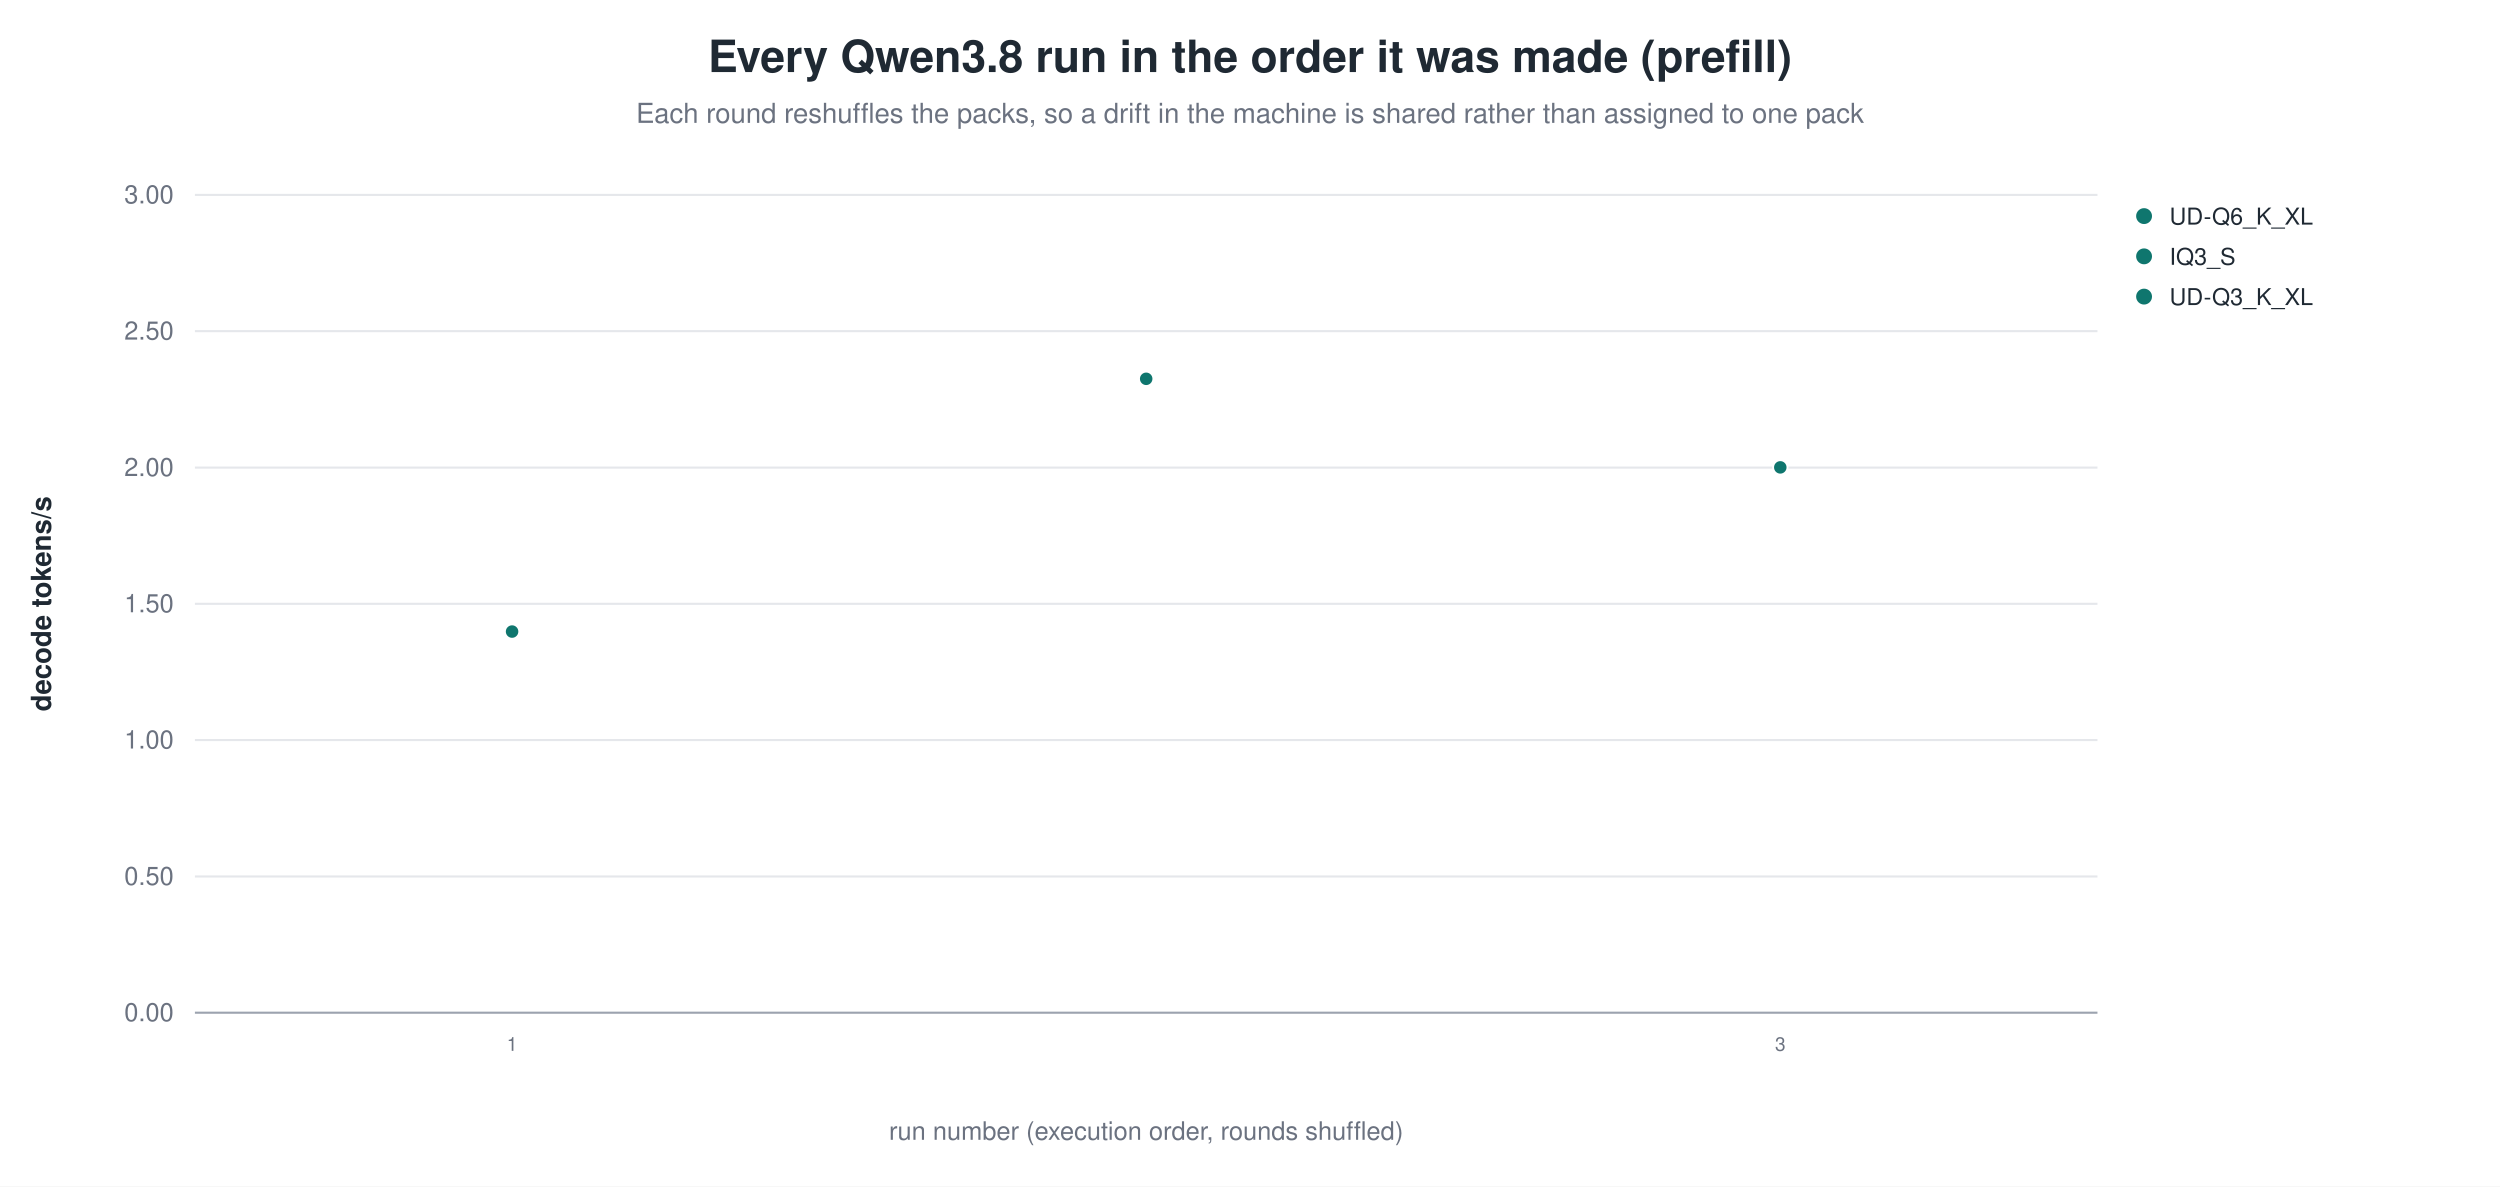
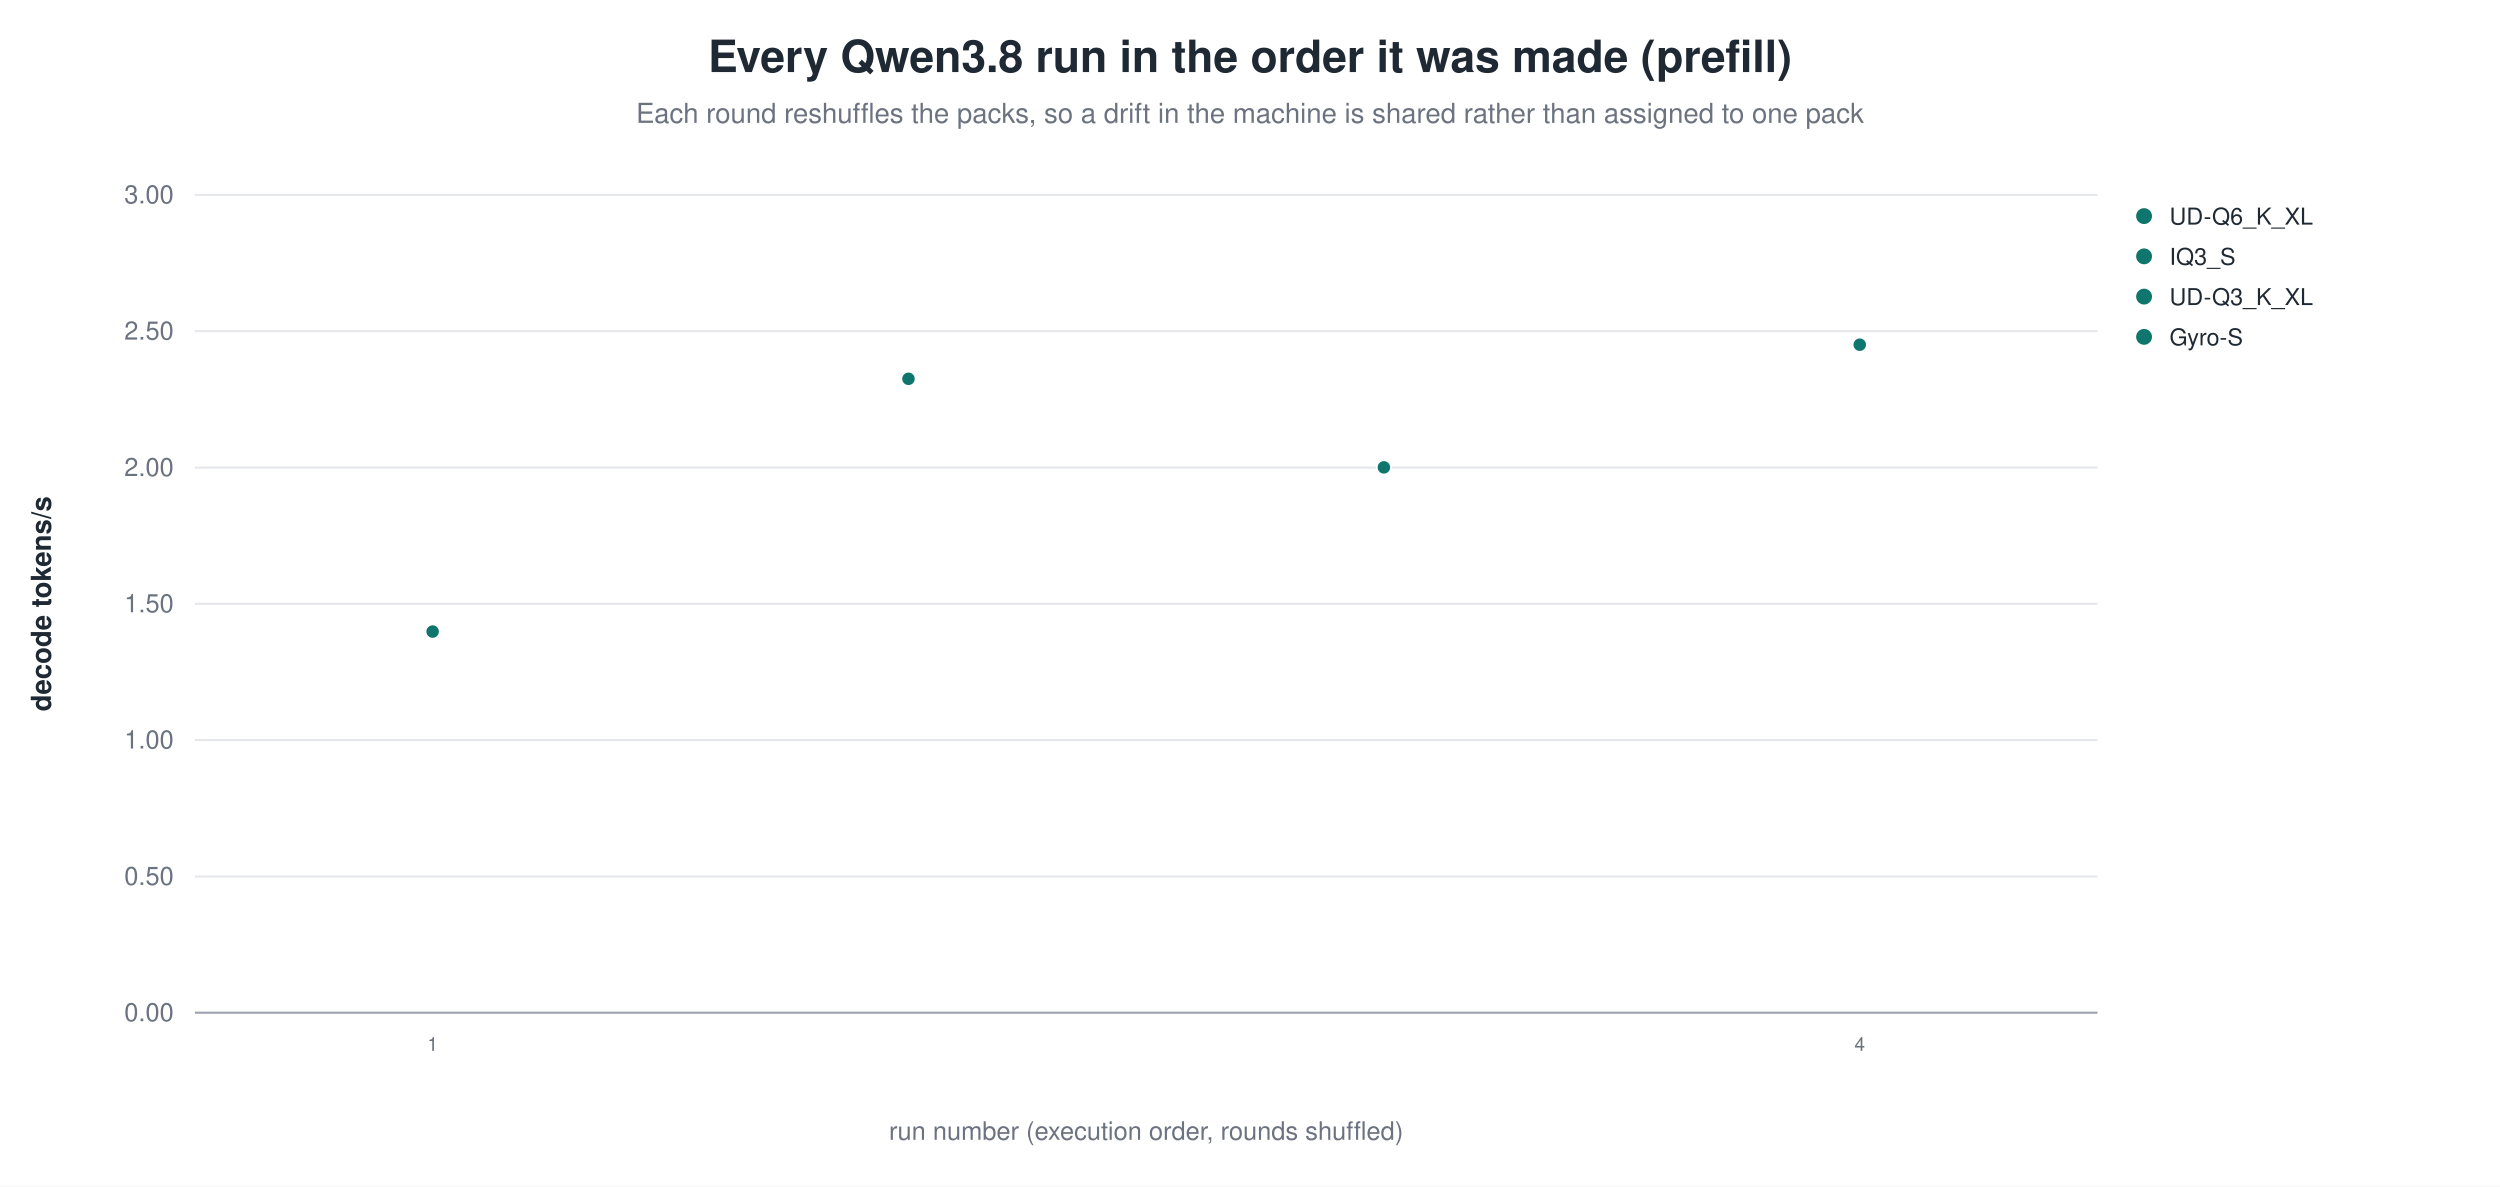
<svg xmlns="http://www.w3.org/2000/svg" width="1180" height="560" viewBox="0 0 1180 560" role="img" aria-label="Every Qwen3.8 run in the order it was made (prefill)">
  <rect width="1180" height="560" fill="white" />
  <text x="590.0" y="34" text-anchor="middle" font-family="Helvetica, Arial, sans-serif" font-size="21" font-weight="600" fill="#1f2933">Every Qwen3.8 run in the order it was made (prefill)</text>
  <text x="590.0" y="58" text-anchor="middle" font-family="Helvetica, Arial, sans-serif" font-size="13" fill="#6b7280">Each round reshuffles the packs, so a drift in the machine is shared rather than assigned to one pack</text>
  <line x1="92.0" y1="478.0" x2="990.0" y2="478.0" stroke="#9ca3af" stroke-width="1.0" />
  <text x="82.0" y="482.0" text-anchor="end" font-family="Helvetica, Arial, sans-serif" font-size="12" fill="#6b7280" font-weight="400">0.00</text>
  <line x1="92.0" y1="413.7" x2="990.0" y2="413.7" stroke="#e5e7eb" stroke-width="1.0" />
  <text x="82.0" y="417.7" text-anchor="end" font-family="Helvetica, Arial, sans-serif" font-size="12" fill="#6b7280" font-weight="400">0.50</text>
  <line x1="92.0" y1="349.3" x2="990.0" y2="349.3" stroke="#e5e7eb" stroke-width="1.0" />
  <text x="82.0" y="353.3" text-anchor="end" font-family="Helvetica, Arial, sans-serif" font-size="12" fill="#6b7280" font-weight="400">1.00</text>
  <line x1="92.0" y1="285.0" x2="990.0" y2="285.0" stroke="#e5e7eb" stroke-width="1.0" />
  <text x="82.0" y="289.0" text-anchor="end" font-family="Helvetica, Arial, sans-serif" font-size="12" fill="#6b7280" font-weight="400">1.50</text>
  <line x1="92.0" y1="220.7" x2="990.0" y2="220.7" stroke="#e5e7eb" stroke-width="1.0" />
  <text x="82.0" y="224.7" text-anchor="end" font-family="Helvetica, Arial, sans-serif" font-size="12" fill="#6b7280" font-weight="400">2.00</text>
  <line x1="92.0" y1="156.3" x2="990.0" y2="156.3" stroke="#e5e7eb" stroke-width="1.0" />
  <text x="82.0" y="160.3" text-anchor="end" font-family="Helvetica, Arial, sans-serif" font-size="12" fill="#6b7280" font-weight="400">2.50</text>
  <line x1="92.0" y1="92.0" x2="990.0" y2="92.0" stroke="#e5e7eb" stroke-width="1.0" />
  <text x="82.0" y="96.0" text-anchor="end" font-family="Helvetica, Arial, sans-serif" font-size="12" fill="#6b7280" font-weight="400">3.00</text>
  <text x="24.0" y="285.0" text-anchor="middle" font-family="Helvetica, Arial, sans-serif" font-size="13" fill="#1f2933" font-weight="600" transform="rotate(-90.0 24.0 285.0)">decode tokens/s</text>
-   <circle cx="241.7" cy="298.1" r="3.4" fill="#0f766e" stroke="white" stroke-width="0.9" opacity="1.00" />
-   <text x="241.7" y="496.0" text-anchor="middle" font-family="Helvetica, Arial, sans-serif" font-size="9" fill="#6b7280" font-weight="400">1</text>
-   <circle cx="541.0" cy="178.8" r="3.4" fill="#0f766e" stroke="white" stroke-width="0.9" opacity="1.00" />
-   <circle cx="840.3" cy="220.6" r="3.4" fill="#0f766e" stroke="white" stroke-width="0.9" opacity="1.00" />
-   <text x="840.3" y="496.0" text-anchor="middle" font-family="Helvetica, Arial, sans-serif" font-size="9" fill="#6b7280" font-weight="400">3</text>
+   <circle cx="204.2" cy="298.1" r="3.4" fill="#0f766e" stroke="white" stroke-width="0.9" opacity="1.00" />
+   <text x="204.2" y="496.0" text-anchor="middle" font-family="Helvetica, Arial, sans-serif" font-size="9" fill="#6b7280" font-weight="400">1</text>
+   <circle cx="428.8" cy="178.8" r="3.4" fill="#0f766e" stroke="white" stroke-width="0.9" opacity="1.00" />
+   <circle cx="653.2" cy="220.6" r="3.4" fill="#0f766e" stroke="white" stroke-width="0.9" opacity="1.00" />
+   <circle cx="877.8" cy="162.7" r="3.4" fill="#0f766e" stroke="white" stroke-width="0.9" opacity="1.00" />
+   <text x="877.8" y="496.0" text-anchor="middle" font-family="Helvetica, Arial, sans-serif" font-size="9" fill="#6b7280" font-weight="400">4</text>
  <circle cx="1012.0" cy="102.0" r="4.2" fill="#0f766e" stroke="white" stroke-width="0.9" opacity="1.00" />
  <text x="1024.0" y="106.0" text-anchor="start" font-family="Helvetica, Arial, sans-serif" font-size="11" fill="#1f2933" font-weight="400">UD-Q6_K_XL</text>
  <circle cx="1012.0" cy="121.0" r="4.2" fill="#0f766e" stroke="white" stroke-width="0.9" opacity="1.00" />
  <text x="1024.0" y="125.0" text-anchor="start" font-family="Helvetica, Arial, sans-serif" font-size="11" fill="#1f2933" font-weight="400">IQ3_S</text>
  <circle cx="1012.0" cy="140.0" r="4.2" fill="#0f766e" stroke="white" stroke-width="0.9" opacity="1.00" />
  <text x="1024.0" y="144.0" text-anchor="start" font-family="Helvetica, Arial, sans-serif" font-size="11" fill="#1f2933" font-weight="400">UD-Q3_K_XL</text>
+   <circle cx="1012.0" cy="159.0" r="4.2" fill="#0f766e" stroke="white" stroke-width="0.9" opacity="1.00" />
+   <text x="1024.0" y="163.0" text-anchor="start" font-family="Helvetica, Arial, sans-serif" font-size="11" fill="#1f2933" font-weight="400">Gyro-S</text>
  <text x="541.0" y="538.0" text-anchor="middle" font-family="Helvetica, Arial, sans-serif" font-size="12" fill="#6b7280" font-weight="400">run number (execution order, rounds shuffled)</text>
</svg>
